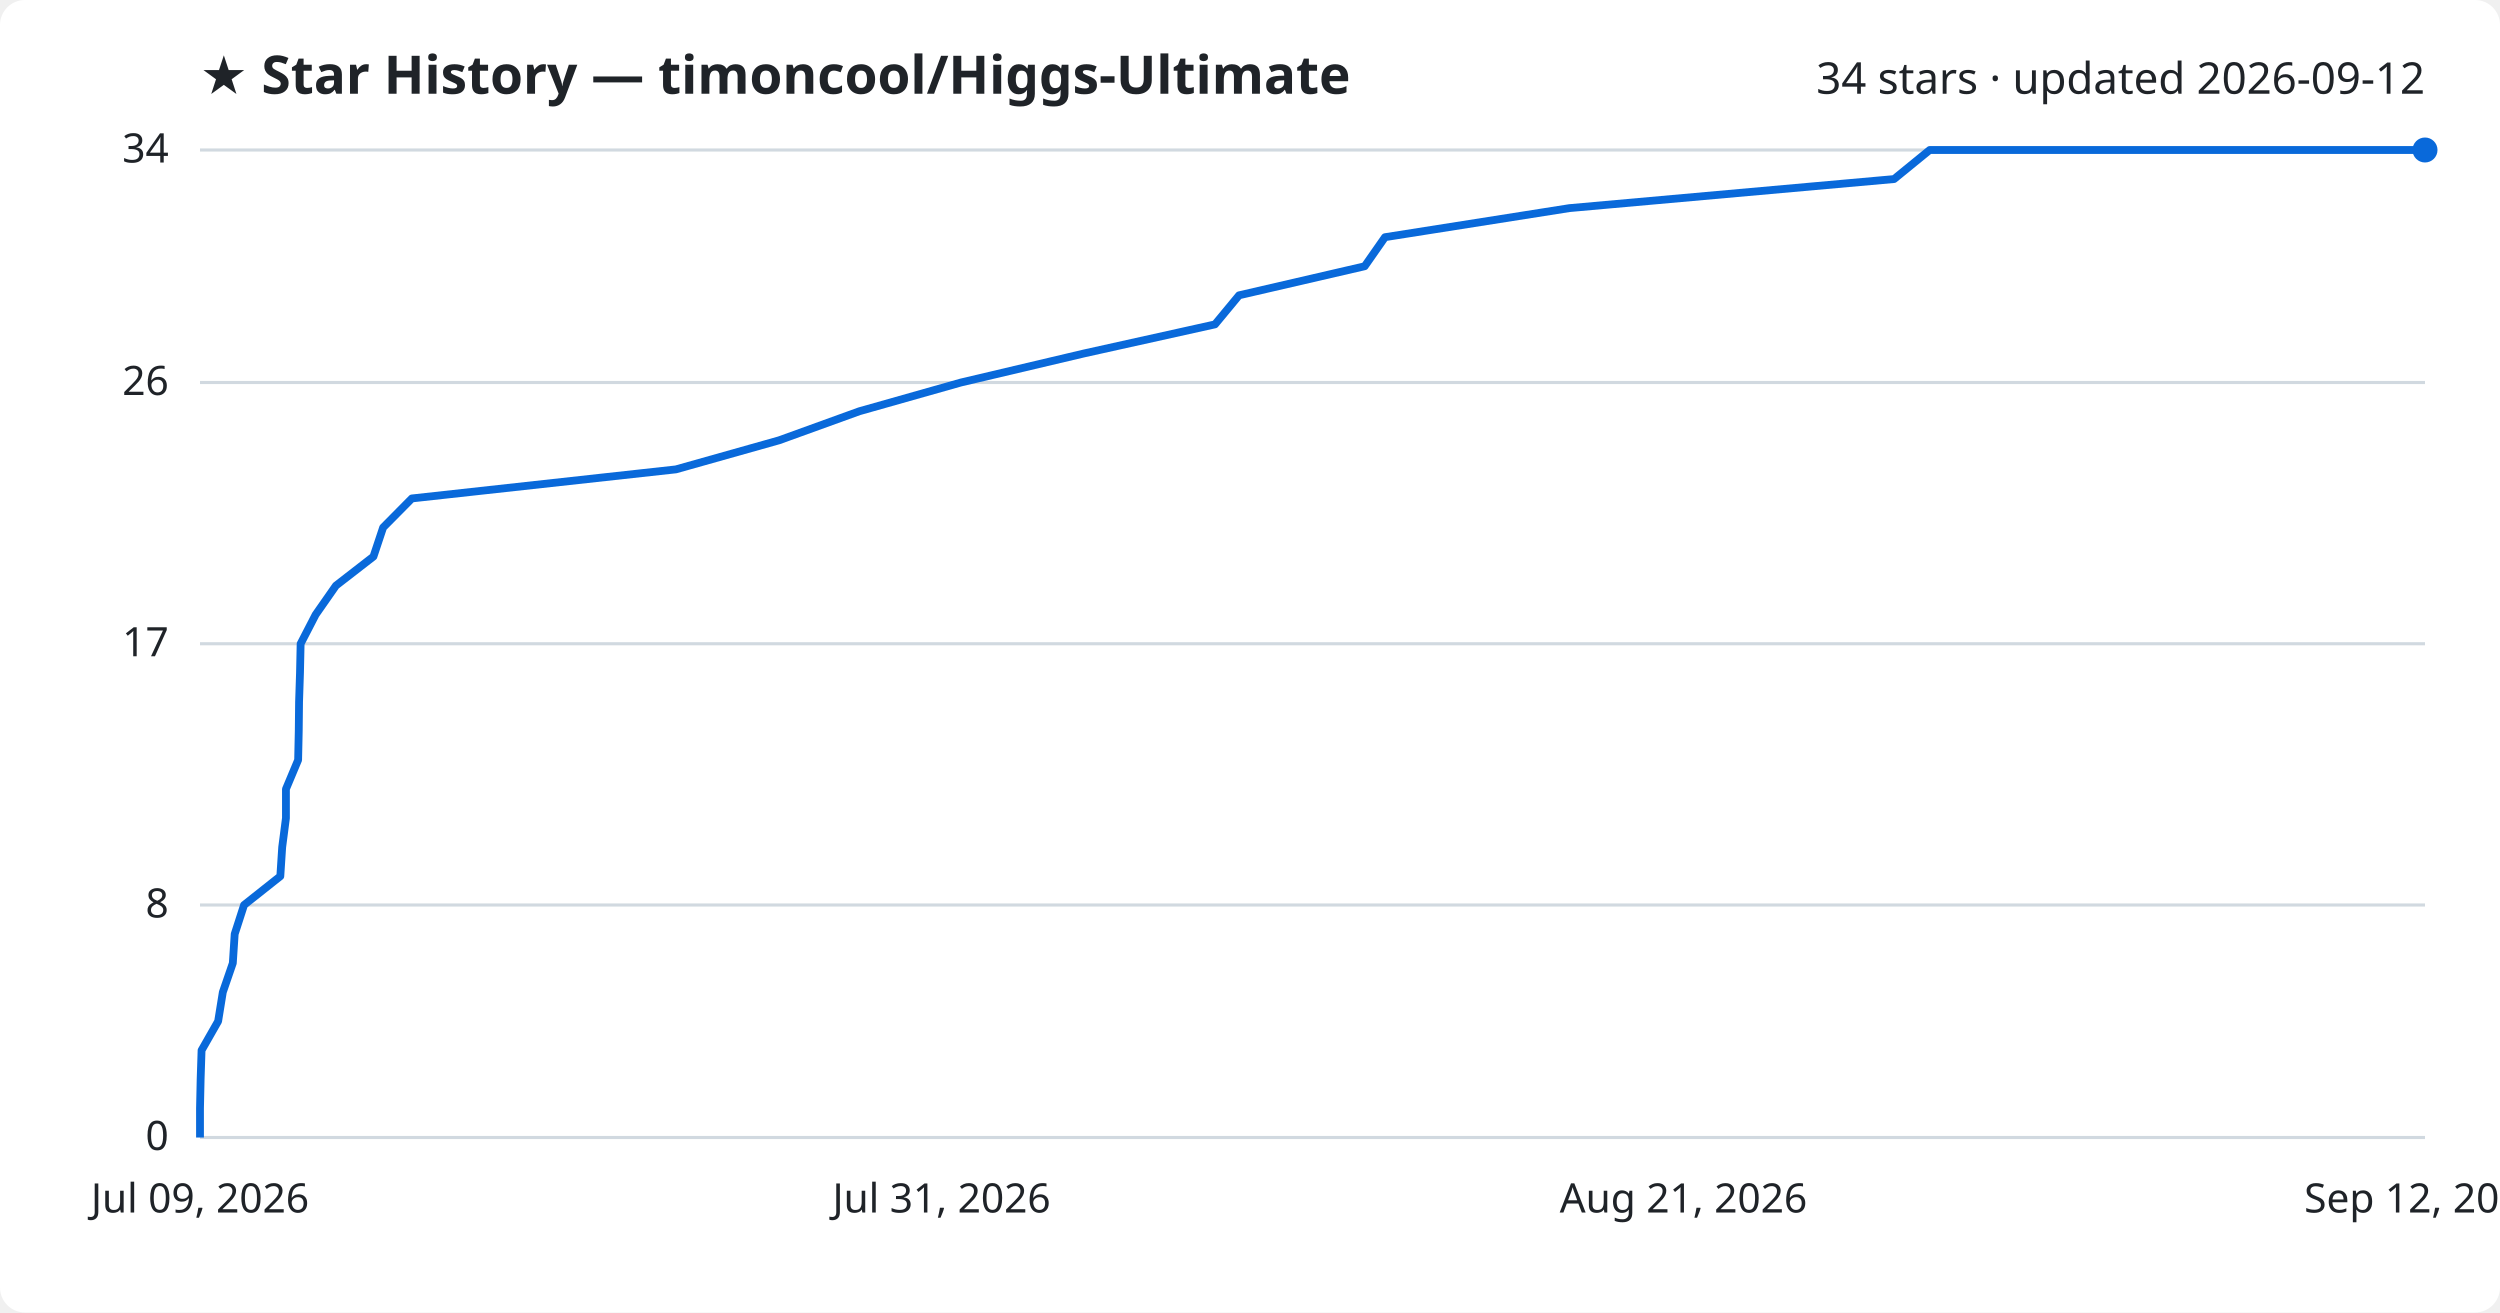
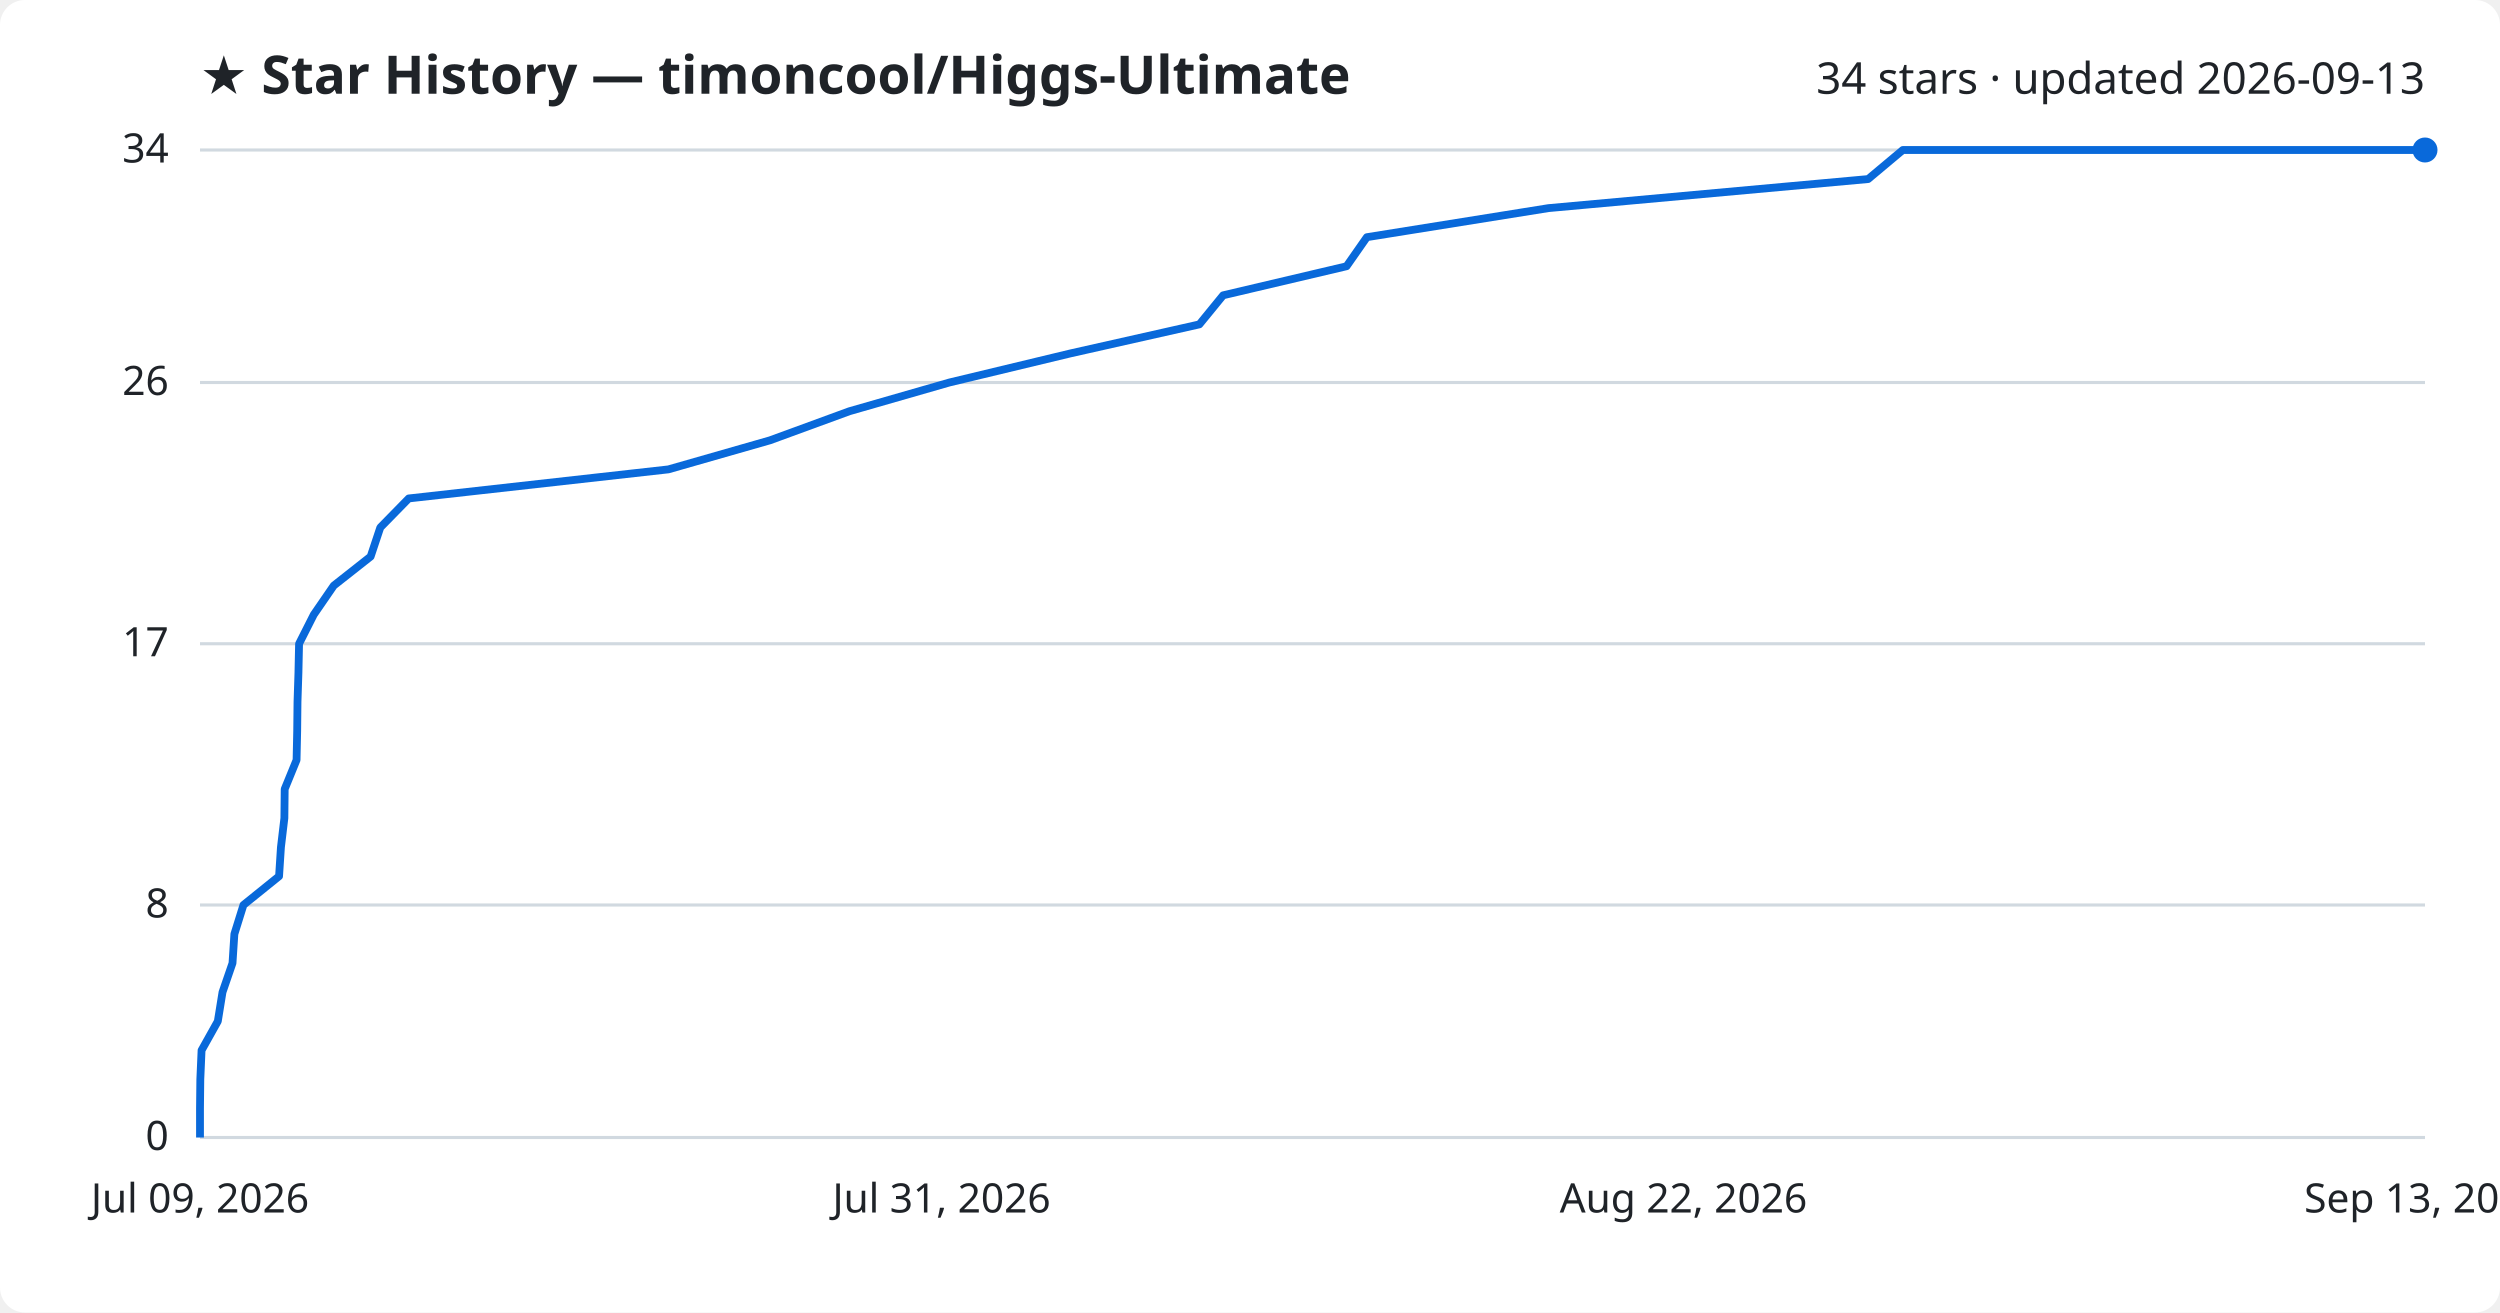
<svg xmlns="http://www.w3.org/2000/svg" viewBox="0 0 800 420" font-family="Segoe UI, sans-serif">
  <rect width="800" height="420" fill="#ffffff" rx="8" />
  <text x="64" y="30" fill="#1f2328" font-size="17" font-weight="700">★ Star History — timoncool/Higgs-Ultimate</text>
-   <text x="776" y="30" fill="#1f2328" font-size="14" text-anchor="end">34 stars · updated 2026-09-12</text>
+   <text x="776" y="30" fill="#1f2328" font-size="14" text-anchor="end">34 stars · updated 2026-09-13</text>
  <line x1="64" y1="364.0" x2="776" y2="364.0" stroke="#d1d9e0" stroke-width="1" />
  <text x="54" y="368.0" fill="#1f2328" font-size="13" text-anchor="end">0</text>
  <line x1="64" y1="289.6" x2="776" y2="289.6" stroke="#d1d9e0" stroke-width="1" />
  <text x="54" y="293.6" fill="#1f2328" font-size="13" text-anchor="end">8</text>
  <line x1="64" y1="206.0" x2="776" y2="206.0" stroke="#d1d9e0" stroke-width="1" />
  <text x="54" y="210.0" fill="#1f2328" font-size="13" text-anchor="end">17</text>
  <line x1="64" y1="122.4" x2="776" y2="122.4" stroke="#d1d9e0" stroke-width="1" />
  <text x="54" y="126.4" fill="#1f2328" font-size="13" text-anchor="end">26</text>
  <line x1="64" y1="48.0" x2="776" y2="48.0" stroke="#d1d9e0" stroke-width="1" />
  <text x="54" y="52.0" fill="#1f2328" font-size="13" text-anchor="end">34</text>
-   <path d="M64.0,364.0 L64.0,354.7 L64.2,345.4 L64.5,336.1 L69.8,326.8 L71.3,317.5 L74.5,308.2 L75.1,298.9 L78.1,289.6 L89.7,280.4 L90.3,271.1 L91.5,261.8 L91.5,252.5 L95.4,243.2 L95.6,233.9 L95.7,224.6 L96.0,215.3 L96.2,206.0 L101.0,196.7 L107.5,187.4 L119.5,178.1 L122.6,168.8 L131.8,159.5 L216.3,150.2 L249.3,140.9 L275.0,131.6 L307.5,122.4 L346.9,113.1 L388.8,103.8 L396.5,94.5 L436.7,85.2 L443.2,75.9 L502.2,66.6 L606.1,57.3 L617.5,48.0 L776.0,48.0" fill="none" stroke="#0969da" stroke-width="2.5" stroke-linejoin="round" />
+   <path d="M64.0,364.0 L64.0,354.7 L64.1,345.4 L64.5,336.1 L69.7,326.8 L71.2,317.5 L74.4,308.2 L75.0,298.9 L77.9,289.6 L89.3,280.4 L89.9,271.1 L91.0,261.8 L91.1,252.5 L94.9,243.2 L95.1,233.9 L95.2,224.6 L95.5,215.3 L95.7,206.0 L100.4,196.7 L106.8,187.4 L118.6,178.1 L121.7,168.8 L130.8,159.5 L213.9,150.2 L246.4,140.9 L271.8,131.6 L303.8,122.4 L342.5,113.1 L383.8,103.8 L391.4,94.5 L430.9,85.2 L437.4,75.9 L495.5,66.6 L597.8,57.3 L608.9,48.0 L776.0,48.0" fill="none" stroke="#0969da" stroke-width="2.5" stroke-linejoin="round" />
  <circle cx="776.0" cy="48.0" r="4" fill="#0969da" />
  <text x="64.0" y="388" fill="#1f2328" font-size="13" text-anchor="middle">Jul 09, 2026</text>
  <text x="301.3" y="388" fill="#1f2328" font-size="13" text-anchor="middle">Jul 31, 2026</text>
-   <text x="538.7" y="388" fill="#1f2328" font-size="13" text-anchor="middle">Aug 21, 2026</text>
-   <text x="776.0" y="388" fill="#1f2328" font-size="13" text-anchor="middle">Sep 12, 2026</text>
+   <text x="538.7" y="388" fill="#1f2328" font-size="13" text-anchor="middle">Aug 22, 2026</text>
+   <text x="776.0" y="388" fill="#1f2328" font-size="13" text-anchor="middle">Sep 13, 2026</text>
</svg>
